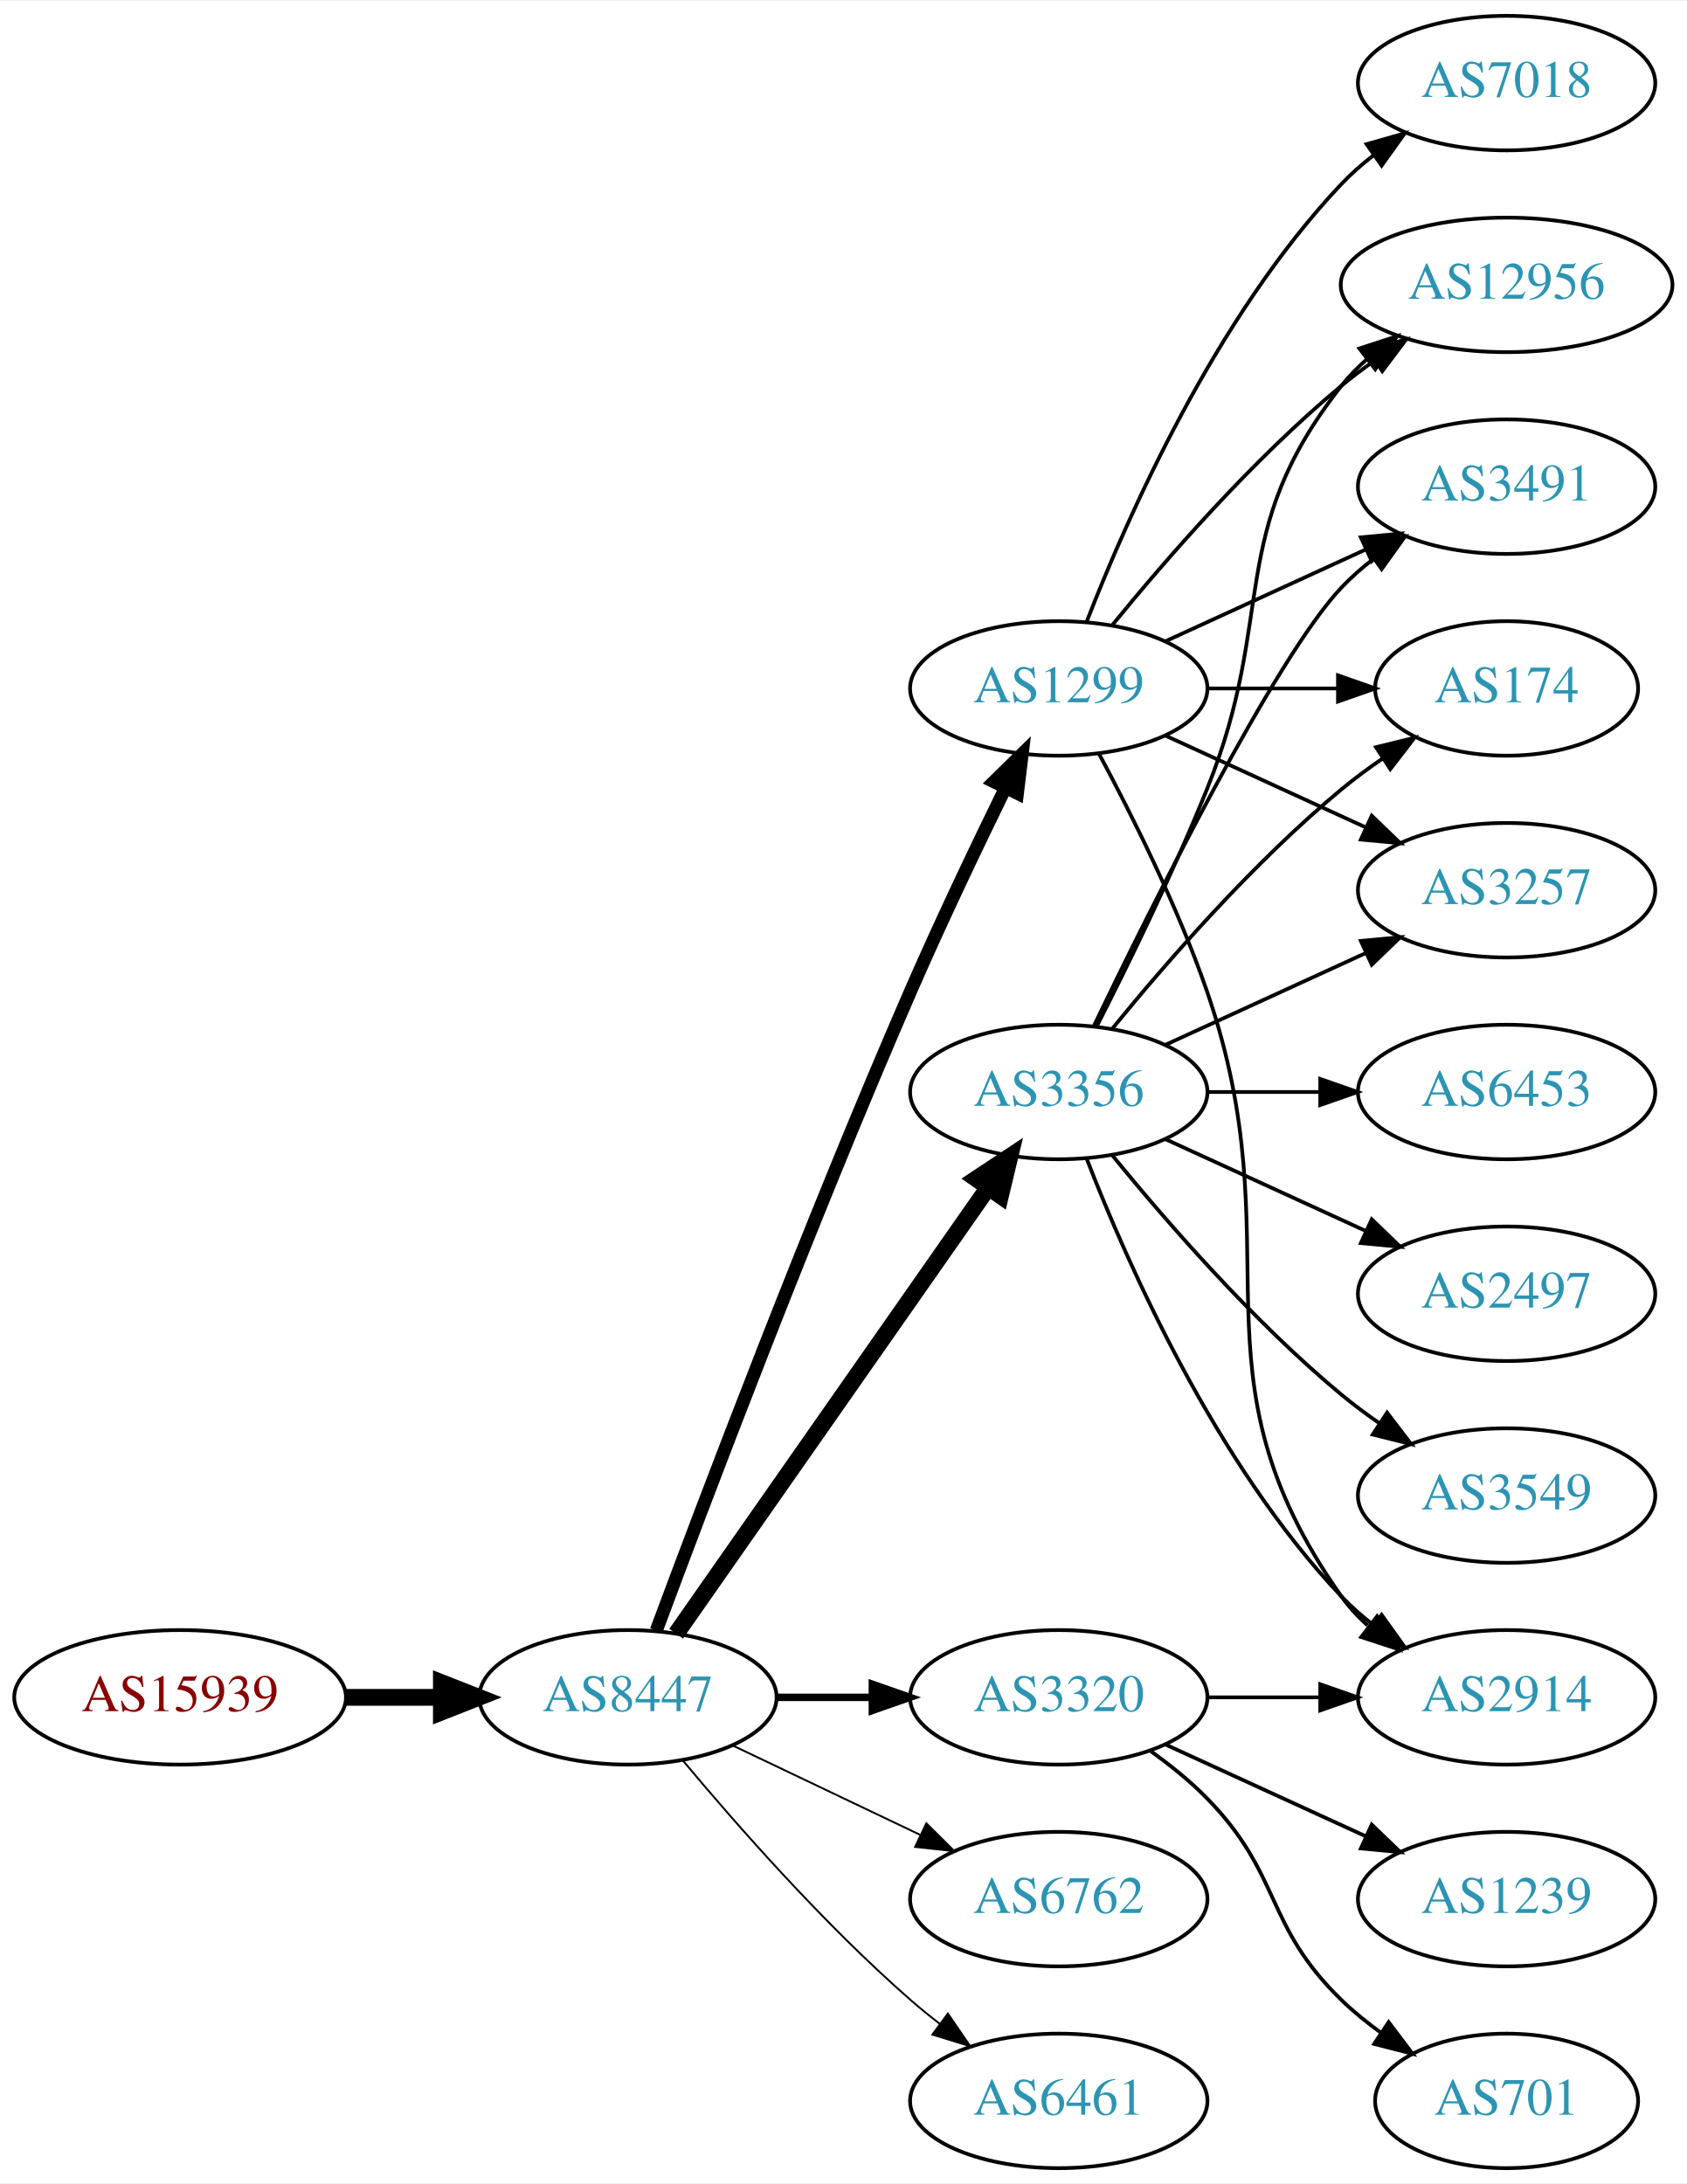
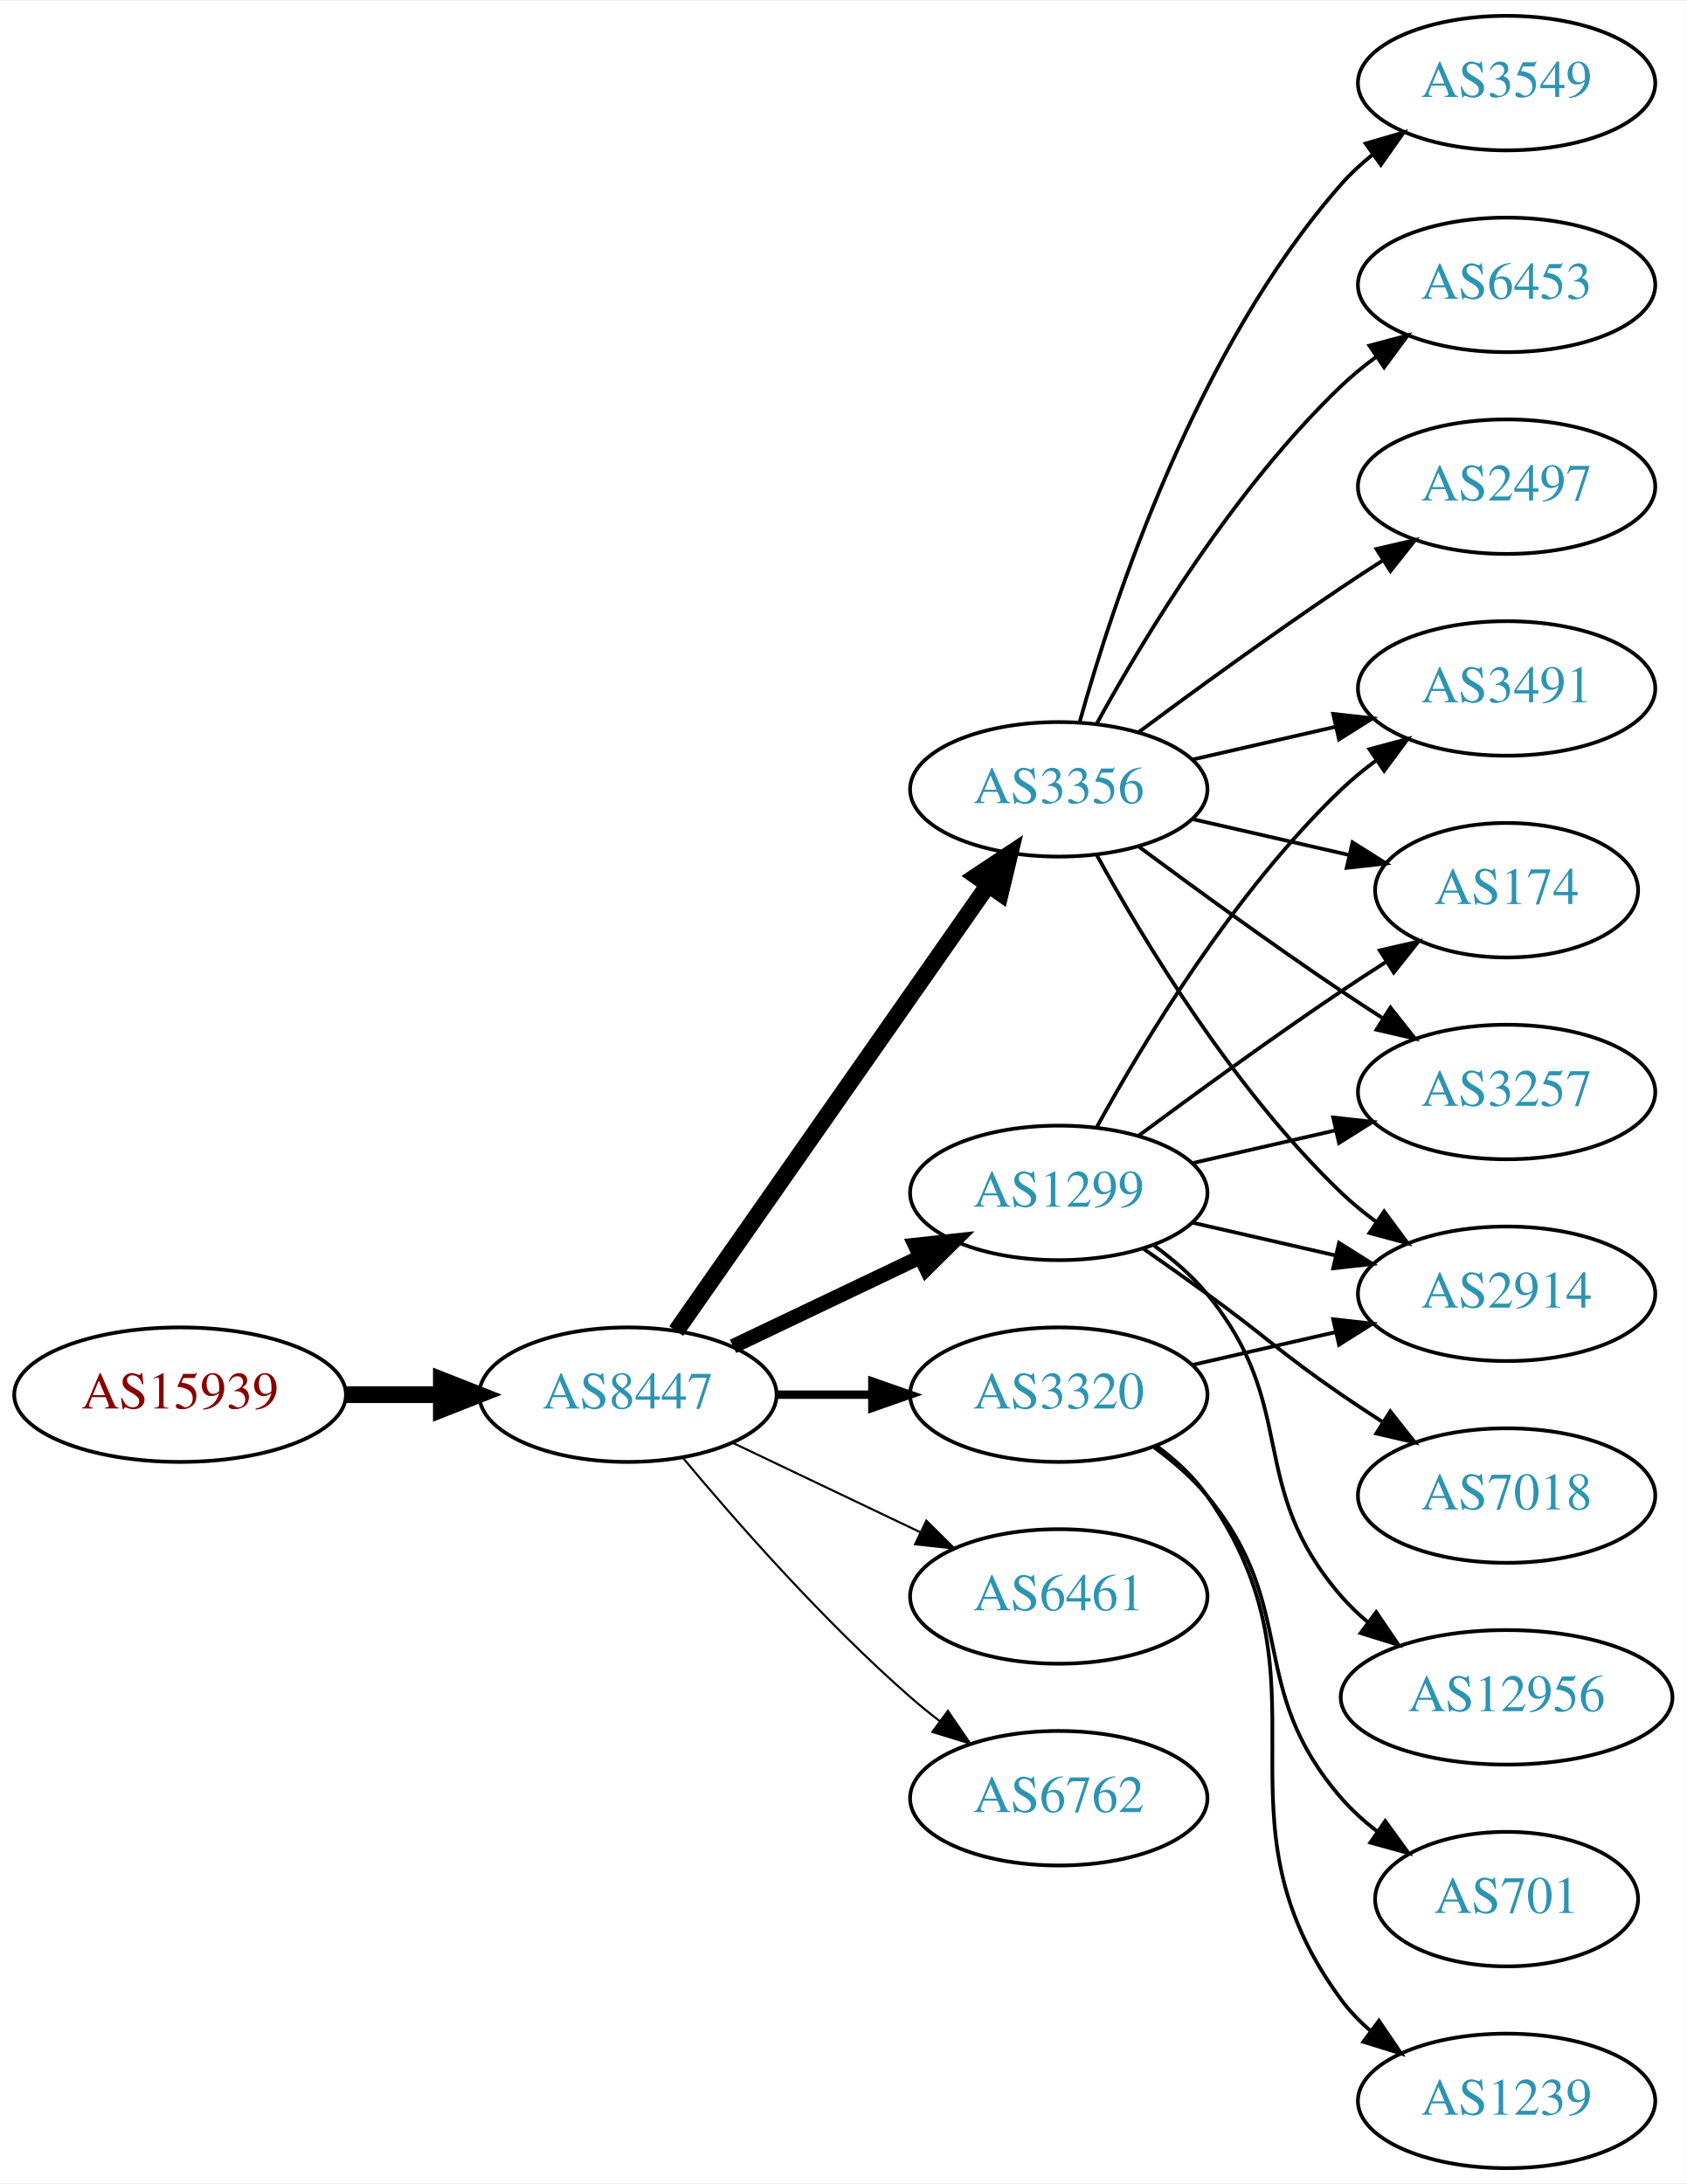
<svg xmlns="http://www.w3.org/2000/svg" xmlns:xlink="http://www.w3.org/1999/xlink" width="451pt" height="584pt" viewBox="0.00 0.00 451.37 584.00">
  <g id="graph0" class="graph" transform="scale(1 1) rotate(0) translate(4 580)">
    <polygon fill="white" stroke="none" points="-4,4 -4,-580 447.37,-580 447.37,4 -4,4" />
    <g id="node1" class="node">
      <g id="a_node1">
        <a xlink:href="/asn/15939" xlink:title="AS15939 ~ DELOITTEAT-AS [AT]">
-           <ellipse fill="#ffffff" stroke="black" cx="44.196" cy="-126" rx="44.393" ry="18" />
-           <text text-anchor="middle" x="44.196" y="-122.3" font-family="Times,serif" font-size="14.00" fill="#880000">AS15939</text>
+           <ellipse fill="#ffffff" stroke="black" cx="44.196" cy="-207" rx="44.393" ry="18" />
+           <text text-anchor="middle" x="44.196" y="-203.3" font-family="Times,serif" font-size="14.00" fill="#880000">AS15939</text>
        </a>
      </g>
    </g>
    <g id="node2" class="node">
      <g id="a_node2">
        <a xlink:href="/asn/8447" xlink:title="AS8447 ~ A1 Telekom Austria AG [AT]">
-           <ellipse fill="#ffffff" stroke="black" cx="164.039" cy="-126" rx="39.794" ry="18" />
-           <text text-anchor="middle" x="164.039" y="-122.3" font-family="Times,serif" font-size="14.00" fill="#2c94b3">AS8447</text>
+           <ellipse fill="#ffffff" stroke="black" cx="164.039" cy="-207" rx="39.794" ry="18" />
+           <text text-anchor="middle" x="164.039" y="-203.3" font-family="Times,serif" font-size="14.00" fill="#2c94b3">AS8447</text>
        </a>
      </g>
    </g>
    <g id="edge1" class="edge">
-       <path fill="none" stroke="black" stroke-width="4.5" d="M88.407,-126C96.72,-126 105.482,-126 113.965,-126" />
-       <polygon fill="black" stroke="black" stroke-width="4.5" points="114.123,-129.938 124.123,-126 114.123,-122.063 114.123,-129.938" />
+       <path fill="none" stroke="black" stroke-width="4.5" d="M88.407,-207C96.72,-207 105.482,-207 113.965,-207" />
+       <polygon fill="black" stroke="black" stroke-width="4.5" points="114.123,-210.938 124.123,-207 114.123,-203.063 114.123,-210.938" />
    </g>
    <g id="node3" class="node">
      <g id="a_node3">
-         <a xlink:href="/asn/3356" xlink:title="AS3356 ~ LEVEL3 [US]">
-           <ellipse fill="#ffffff" stroke="black" cx="279.332" cy="-288" rx="39.794" ry="18" />
-           <text text-anchor="middle" x="279.332" y="-284.3" font-family="Times,serif" font-size="14.00" fill="#2c94b3">AS3356</text>
+         <a xlink:href="/asn/1299" xlink:title="AS1299 ~ Telia Carrier [EU]">
+           <ellipse fill="#ffffff" stroke="black" cx="279.332" cy="-261" rx="39.794" ry="18" />
+           <text text-anchor="middle" x="279.332" y="-257.3" font-family="Times,serif" font-size="14.00" fill="#2c94b3">AS1299</text>
        </a>
      </g>
    </g>
    <g id="edge2" class="edge">
-       <path fill="none" stroke="black" stroke-width="4.5" d="M176.949,-143.031C196.871,-171.517 237.06,-228.985 260.41,-262.374" />
-       <polygon fill="black" stroke="black" stroke-width="4.5" points="257.282,-264.772 266.24,-270.71 263.736,-260.258 257.282,-264.772" />
+       <path fill="none" stroke="black" stroke-width="3.938" d="M192.175,-219.934C207.169,-227.081 225.99,-236.052 242.213,-243.785" />
+       <polygon fill="black" stroke="black" stroke-width="3.938" points="240.884,-247.028 251.417,-248.171 243.895,-240.709 240.884,-247.028" />
    </g>
    <g id="node4" class="node">
      <g id="a_node4">
-         <a xlink:href="/asn/3320" xlink:title="AS3320 ~ DTAG [DE]">
-           <ellipse fill="#ffffff" stroke="black" cx="279.332" cy="-126" rx="39.794" ry="18" />
-           <text text-anchor="middle" x="279.332" y="-122.3" font-family="Times,serif" font-size="14.00" fill="#2c94b3">AS3320</text>
+         <a xlink:href="/asn/3356" xlink:title="AS3356 ~ Level 3 Parent, LLC [US]">
+           <ellipse fill="#ffffff" stroke="black" cx="279.332" cy="-369" rx="39.794" ry="18" />
+           <text text-anchor="middle" x="279.332" y="-365.3" font-family="Times,serif" font-size="14.00" fill="#2c94b3">AS3356</text>
        </a>
      </g>
    </g>
    <g id="edge3" class="edge">
-       <path fill="none" stroke="black" stroke-width="2" d="M203.711,-126C211.914,-126 220.678,-126 229.21,-126" />
-       <polygon fill="black" stroke="black" stroke-width="2" points="229.449,-129.5 239.449,-126 229.449,-122.5 229.449,-129.5" />
+       <path fill="none" stroke="black" stroke-width="4.5" d="M176.949,-224.031C196.871,-252.517 237.06,-309.985 260.41,-343.374" />
+       <polygon fill="black" stroke="black" stroke-width="4.5" points="257.282,-345.772 266.24,-351.71 263.736,-341.258 257.282,-345.772" />
    </g>
    <g id="node5" class="node">
      <g id="a_node5">
-         <a xlink:href="/asn/6762" xlink:title="AS6762 ~ TELECOM ITALIA SPARKLE S.p.A. [IT]">
-           <ellipse fill="#ffffff" stroke="black" cx="279.332" cy="-72" rx="39.794" ry="18" />
-           <text text-anchor="middle" x="279.332" y="-68.3" font-family="Times,serif" font-size="14.00" fill="#2c94b3">AS6762</text>
+         <a xlink:href="/asn/3320" xlink:title="AS3320 ~ DTAG [DE]">
+           <ellipse fill="#ffffff" stroke="black" cx="279.332" cy="-207" rx="39.794" ry="18" />
+           <text text-anchor="middle" x="279.332" y="-203.3" font-family="Times,serif" font-size="14.00" fill="#2c94b3">AS3320</text>
        </a>
      </g>
    </g>
    <g id="edge4" class="edge">
-       <path fill="none" stroke="black" stroke-width="0.5" d="M192.175,-113.066C207.169,-105.919 225.99,-96.948 242.213,-89.215" />
-       <polygon fill="black" stroke="black" stroke-width="0.5" points="243.895,-92.291 251.417,-84.829 240.884,-85.972 243.895,-92.291" />
+       <path fill="none" stroke="black" stroke-width="2.25" d="M203.711,-207C211.914,-207 220.678,-207 229.21,-207" />
+       <polygon fill="black" stroke="black" stroke-width="2.25" points="229.449,-210.5 239.449,-207 229.449,-203.5 229.449,-210.5" />
    </g>
    <g id="node6" class="node">
      <g id="a_node6">
        <a xlink:href="/asn/6461" xlink:title="AS6461 ~ Zayo Bandwidth [US]">
-           <ellipse fill="#ffffff" stroke="black" cx="279.332" cy="-18" rx="39.794" ry="18" />
-           <text text-anchor="middle" x="279.332" y="-14.3" font-family="Times,serif" font-size="14.00" fill="#2c94b3">AS6461</text>
+           <ellipse fill="#ffffff" stroke="black" cx="279.332" cy="-153" rx="39.794" ry="18" />
+           <text text-anchor="middle" x="279.332" y="-149.3" font-family="Times,serif" font-size="14.00" fill="#2c94b3">AS6461</text>
        </a>
      </g>
    </g>
    <g id="edge5" class="edge">
-       <path fill="none" stroke="black" stroke-width="0.5" d="M178.669,-109.183C192.951,-92.071 216.498,-65.255 239.685,-45 242.151,-42.846 244.789,-40.706 247.487,-38.628" />
-       <polygon fill="black" stroke="black" stroke-width="0.5" points="249.66,-41.375 255.641,-32.63 245.512,-35.736 249.66,-41.375" />
+       <path fill="none" stroke="black" stroke-width="0.562" d="M192.175,-194.066C207.169,-186.919 225.99,-177.948 242.213,-170.215" />
+       <polygon fill="black" stroke="black" stroke-width="0.562" points="243.895,-173.291 251.417,-165.829 240.884,-166.972 243.895,-173.291" />
    </g>
    <g id="node7" class="node">
      <g id="a_node7">
-         <a xlink:href="/asn/1299" xlink:title="AS1299 ~ Telia Carrier [EU]">
-           <ellipse fill="#ffffff" stroke="black" cx="279.332" cy="-396" rx="39.794" ry="18" />
-           <text text-anchor="middle" x="279.332" y="-392.3" font-family="Times,serif" font-size="14.00" fill="#2c94b3">AS1299</text>
+         <a xlink:href="/asn/6762" xlink:title="AS6762 ~ TELECOM ITALIA SPARKLE S.p.A. [IT]">
+           <ellipse fill="#ffffff" stroke="black" cx="279.332" cy="-99" rx="39.794" ry="18" />
+           <text text-anchor="middle" x="279.332" y="-95.3" font-family="Times,serif" font-size="14.00" fill="#2c94b3">AS6762</text>
        </a>
      </g>
    </g>
    <g id="edge6" class="edge">
-       <path fill="none" stroke="black" stroke-width="3.5" d="M171.632,-143.887C184.176,-177.636 212.644,-252.896 239.685,-315 247.669,-333.337 257.363,-353.649 265.044,-369.346" />
-       <polygon fill="black" stroke="black" stroke-width="3.5" points="261.976,-371.039 269.534,-378.464 268.257,-367.947 261.976,-371.039" />
-     </g>
-     <g id="node8" class="node">
-       <g id="a_node8">
-         <a xlink:href="/asn/3257" xlink:title="AS3257 ~ GTT [DE]">
-           <ellipse fill="#ffffff" stroke="black" cx="399.174" cy="-342" rx="39.794" ry="18" />
-           <text text-anchor="middle" x="399.174" y="-338.3" font-family="Times,serif" font-size="14.00" fill="#2c94b3">AS3257</text>
-         </a>
-       </g>
-     </g>
-     <g id="edge7" class="edge">
-       <path fill="none" stroke="black" d="M307.96,-300.661C323.917,-307.973 344.188,-317.261 361.471,-325.181" />
-       <polygon fill="black" stroke="black" points="360.169,-328.435 370.718,-329.419 363.085,-322.071 360.169,-328.435" />
+       <path fill="none" stroke="black" stroke-width="0.562" d="M178.669,-190.183C192.951,-173.071 216.498,-146.255 239.685,-126 242.151,-123.846 244.789,-121.706 247.487,-119.628" />
+       <polygon fill="black" stroke="black" stroke-width="0.562" points="249.66,-122.375 255.641,-113.63 245.512,-116.736 249.66,-122.375" />
    </g>
    <g id="node9" class="node">
      <g id="a_node9">
-         <a xlink:href="/asn/12956" xlink:title="AS12956 ~ TELXIUS [ES]">
-           <ellipse fill="#ffffff" stroke="black" cx="399.174" cy="-504" rx="44.393" ry="18" />
-           <text text-anchor="middle" x="399.174" y="-500.3" font-family="Times,serif" font-size="14.00" fill="#2c94b3">AS12956</text>
-         </a>
-       </g>
-     </g>
-     <g id="edge8" class="edge">
-       <path fill="none" stroke="black" d="M289.412,-305.417C297.681,-321.634 309.942,-346.603 318.978,-369 337.908,-415.922 323.679,-437.246 354.978,-477 357.002,-479.571 359.344,-481.963 361.868,-484.174" />
-       <polygon fill="black" stroke="black" points="359.782,-486.984 369.858,-490.261 364.025,-481.416 359.782,-486.984" />
+         <a xlink:href="/asn/3491" xlink:title="AS3491 ~ PCCW Global, Inc. [US]">
+           <ellipse fill="#ffffff" stroke="black" cx="399.174" cy="-396" rx="39.794" ry="18" />
+           <text text-anchor="middle" x="399.174" y="-392.3" font-family="Times,serif" font-size="14.00" fill="#2c94b3">AS3491</text>
+         </a>
+       </g>
+     </g>
+     <g id="edge20" class="edge">
+       <path fill="none" stroke="black" d="M289.573,-278.713C302.118,-301.561 326.295,-341.611 354.978,-369 357.846,-371.739 361.035,-374.347 364.344,-376.785" />
+       <polygon fill="black" stroke="black" points="362.468,-379.742 372.704,-382.477 366.407,-373.956 362.468,-379.742" />
    </g>
    <g id="node10" class="node">
      <g id="a_node10">
-         <a xlink:href="/asn/2497" xlink:title="AS2497 ~ Internet Initiative Japan Inc. [JP]">
-           <ellipse fill="#ffffff" stroke="black" cx="399.174" cy="-234" rx="39.794" ry="18" />
-           <text text-anchor="middle" x="399.174" y="-230.3" font-family="Times,serif" font-size="14.00" fill="#2c94b3">AS2497</text>
-         </a>
-       </g>
-     </g>
-     <g id="edge9" class="edge">
-       <path fill="none" stroke="black" d="M307.96,-275.339C323.917,-268.027 344.188,-258.739 361.471,-250.819" />
-       <polygon fill="black" stroke="black" points="363.085,-253.929 370.718,-246.581 360.169,-247.565 363.085,-253.929" />
-     </g>
-     <g id="node11" class="node">
-       <g id="a_node11">
-         <a xlink:href="/asn/3491" xlink:title="AS3491 ~ PCCW Global, Inc. [US]">
-           <ellipse fill="#ffffff" stroke="black" cx="399.174" cy="-450" rx="39.794" ry="18" />
-           <text text-anchor="middle" x="399.174" y="-446.3" font-family="Times,serif" font-size="14.00" fill="#2c94b3">AS3491</text>
-         </a>
-       </g>
-     </g>
-     <g id="edge10" class="edge">
-       <path fill="none" stroke="black" d="M288.679,-305.595C304.146,-337.732 337.291,-404.34 354.978,-423 357.564,-425.728 360.481,-428.294 363.55,-430.677" />
-       <polygon fill="black" stroke="black" points="361.704,-433.658 371.898,-436.543 365.728,-427.93 361.704,-433.658" />
-     </g>
-     <g id="node12" class="node">
-       <g id="a_node12">
        <a xlink:href="/asn/174" xlink:title="AS174 ~ Cogent Communications [US]">
-           <ellipse fill="#ffffff" stroke="black" cx="399.174" cy="-396" rx="35.194" ry="18" />
-           <text text-anchor="middle" x="399.174" y="-392.3" font-family="Times,serif" font-size="14.00" fill="#2c94b3">AS174</text>
-         </a>
-       </g>
-     </g>
-     <g id="edge11" class="edge">
-       <path fill="none" stroke="black" d="M293.751,-305.065C307.865,-322.375 331.28,-349.345 354.978,-369 358.441,-371.872 362.234,-374.669 366.088,-377.308" />
-       <polygon fill="black" stroke="black" points="364.231,-380.275 374.521,-382.797 368.05,-374.408 364.231,-380.275" />
+           <ellipse fill="#ffffff" stroke="black" cx="399.174" cy="-342" rx="35.194" ry="18" />
+           <text text-anchor="middle" x="399.174" y="-338.3" font-family="Times,serif" font-size="14.00" fill="#2c94b3">AS174</text>
+         </a>
+       </g>
+     </g>
+     <g id="edge17" class="edge">
+       <path fill="none" stroke="black" d="M300.662,-276.277C315.524,-287.304 336.269,-302.407 354.978,-315 358.795,-317.569 362.845,-320.21 366.876,-322.786" />
+       <polygon fill="black" stroke="black" points="365.245,-325.895 375.57,-328.271 368.98,-319.975 365.245,-325.895" />
    </g>
    <g id="node13" class="node">
      <g id="a_node13">
        <a xlink:href="/asn/2914" xlink:title="AS2914 ~ NTT America, Inc. [US]">
-           <ellipse fill="#ffffff" stroke="black" cx="399.174" cy="-126" rx="39.794" ry="18" />
-           <text text-anchor="middle" x="399.174" y="-122.3" font-family="Times,serif" font-size="14.00" fill="#2c94b3">AS2914</text>
-         </a>
-       </g>
-     </g>
-     <g id="edge12" class="edge">
-       <path fill="none" stroke="black" d="M286.855,-270.006C297.605,-242.272 321.262,-188.571 354.978,-153 357.564,-150.272 360.481,-147.706 363.55,-145.323" />
-       <polygon fill="black" stroke="black" points="365.728,-148.07 371.898,-139.457 361.704,-142.342 365.728,-148.07" />
+           <ellipse fill="#ffffff" stroke="black" cx="399.174" cy="-234" rx="39.794" ry="18" />
+           <text text-anchor="middle" x="399.174" y="-230.3" font-family="Times,serif" font-size="14.00" fill="#2c94b3">AS2914</text>
+         </a>
+       </g>
+     </g>
+     <g id="edge18" class="edge">
+       <path fill="none" stroke="black" d="M315.051,-253.045C327.051,-250.296 340.672,-247.175 353.364,-244.267" />
+       <polygon fill="black" stroke="black" points="354.33,-247.636 363.296,-241.991 352.767,-240.813 354.33,-247.636" />
    </g>
    <g id="node14" class="node">
      <g id="a_node14">
+         <a xlink:href="/asn/3257" xlink:title="AS3257 ~ GTT [DE]">
+           <ellipse fill="#ffffff" stroke="black" cx="399.174" cy="-288" rx="39.794" ry="18" />
+           <text text-anchor="middle" x="399.174" y="-284.3" font-family="Times,serif" font-size="14.00" fill="#2c94b3">AS3257</text>
+         </a>
+       </g>
+     </g>
+     <g id="edge21" class="edge">
+       <path fill="none" stroke="black" d="M315.051,-268.955C327.051,-271.704 340.672,-274.825 353.364,-277.733" />
+       <polygon fill="black" stroke="black" points="352.767,-281.187 363.296,-280.009 354.33,-274.364 352.767,-281.187" />
+     </g>
+     <g id="node17" class="node">
+       <g id="a_node17">
+         <a xlink:href="/asn/7018" xlink:title="AS7018 ~ AT&amp;T Services, Inc. [US]">
+           <ellipse fill="#ffffff" stroke="black" cx="399.174" cy="-180" rx="39.794" ry="18" />
+           <text text-anchor="middle" x="399.174" y="-176.3" font-family="Times,serif" font-size="14.00" fill="#2c94b3">AS7018</text>
+         </a>
+       </g>
+     </g>
+     <g id="edge19" class="edge">
+       <path fill="none" stroke="black" d="M302.089,-245.991C307.623,-242.121 313.542,-237.936 318.978,-234 335.178,-222.271 338.483,-218.311 354.978,-207 358.506,-204.581 362.244,-202.111 365.985,-199.698" />
+       <polygon fill="black" stroke="black" points="368.057,-202.528 374.626,-194.216 364.307,-196.618 368.057,-202.528" />
+     </g>
+     <g id="node18" class="node">
+       <g id="a_node18">
+         <a xlink:href="/asn/12956" xlink:title="AS12956 ~ TELXIUS [ES]">
+           <ellipse fill="#ffffff" stroke="black" cx="399.174" cy="-126" rx="44.393" ry="18" />
+           <text text-anchor="middle" x="399.174" y="-122.3" font-family="Times,serif" font-size="14.00" fill="#2c94b3">AS12956</text>
+         </a>
+       </g>
+     </g>
+     <g id="edge22" class="edge">
+       <path fill="none" stroke="black" d="M304.912,-246.844C310.007,-243.128 315.02,-238.799 318.978,-234 344.043,-203.606 329.144,-182.742 354.978,-153 357.124,-150.53 359.552,-148.209 362.135,-146.047" />
+       <polygon fill="black" stroke="black" points="364.281,-148.814 370.227,-140.044 360.11,-143.192 364.281,-148.814" />
+     </g>
+     <g id="node8" class="node">
+       <g id="a_node8">
        <a xlink:href="/asn/3549" xlink:title="AS3549 ~ Level 3 Parent, LLC [US]">
-           <ellipse fill="#ffffff" stroke="black" cx="399.174" cy="-180" rx="39.794" ry="18" />
-           <text text-anchor="middle" x="399.174" y="-176.3" font-family="Times,serif" font-size="14.00" fill="#2c94b3">AS3549</text>
-         </a>
-       </g>
+           <ellipse fill="#ffffff" stroke="black" cx="399.174" cy="-558" rx="39.794" ry="18" />
+           <text text-anchor="middle" x="399.174" y="-554.3" font-family="Times,serif" font-size="14.00" fill="#2c94b3">AS3549</text>
+         </a>
+       </g>
+     </g>
+     <g id="edge7" class="edge">
+       <path fill="none" stroke="black" d="M284.904,-386.946C293.81,-418.995 316.094,-486.842 354.978,-531 357.462,-533.821 360.312,-536.449 363.337,-538.871" />
+       <polygon fill="black" stroke="black" points="361.455,-541.828 371.627,-544.791 365.523,-536.131 361.455,-541.828" />
+     </g>
+     <g id="edge8" class="edge">
+       <path fill="none" stroke="black" d="M315.051,-376.955C327.051,-379.704 340.672,-382.825 353.364,-385.733" />
+       <polygon fill="black" stroke="black" points="352.767,-389.187 363.296,-388.009 354.33,-382.364 352.767,-389.187" />
+     </g>
+     <g id="edge9" class="edge">
+       <path fill="none" stroke="black" d="M315.051,-361.045C328.143,-358.045 343.166,-354.604 356.806,-351.478" />
+       <polygon fill="black" stroke="black" points="357.948,-354.807 366.914,-349.162 356.384,-347.984 357.948,-354.807" />
+     </g>
+     <g id="node11" class="node">
+       <g id="a_node11">
+         <a xlink:href="/asn/6453" xlink:title="AS6453 ~ TATA COMMUNICATIONS (AMERICA) INC [US]">
+           <ellipse fill="#ffffff" stroke="black" cx="399.174" cy="-504" rx="39.794" ry="18" />
+           <text text-anchor="middle" x="399.174" y="-500.3" font-family="Times,serif" font-size="14.00" fill="#2c94b3">AS6453</text>
+         </a>
+       </g>
+     </g>
+     <g id="edge10" class="edge">
+       <path fill="none" stroke="black" d="M289.573,-386.713C302.118,-409.561 326.295,-449.611 354.978,-477 357.846,-479.739 361.035,-482.347 364.344,-484.785" />
+       <polygon fill="black" stroke="black" points="362.468,-487.742 372.704,-490.477 366.407,-481.956 362.468,-487.742" />
+     </g>
+     <g id="node12" class="node">
+       <g id="a_node12">
+         <a xlink:href="/asn/2497" xlink:title="AS2497 ~ Internet Initiative Japan Inc. [JP]">
+           <ellipse fill="#ffffff" stroke="black" cx="399.174" cy="-450" rx="39.794" ry="18" />
+           <text text-anchor="middle" x="399.174" y="-446.3" font-family="Times,serif" font-size="14.00" fill="#2c94b3">AS2497</text>
+         </a>
+       </g>
+     </g>
+     <g id="edge11" class="edge">
+       <path fill="none" stroke="black" d="M300.662,-384.277C315.524,-395.304 336.269,-410.407 354.978,-423 358.527,-425.389 362.277,-427.839 366.026,-430.242" />
+       <polygon fill="black" stroke="black" points="364.352,-433.325 374.674,-435.712 368.094,-427.409 364.352,-433.325" />
+     </g>
+     <g id="edge12" class="edge">
+       <path fill="none" stroke="black" d="M289.573,-351.287C302.118,-328.439 326.295,-288.389 354.978,-261 357.846,-258.261 361.035,-255.653 364.344,-253.215" />
+       <polygon fill="black" stroke="black" points="366.407,-256.044 372.704,-247.523 362.468,-250.258 366.407,-256.044" />
    </g>
    <g id="edge13" class="edge">
-       <path fill="none" stroke="black" d="M293.751,-270.935C307.865,-253.625 331.28,-226.655 354.978,-207 358.194,-204.332 361.695,-201.73 365.265,-199.259" />
-       <polygon fill="black" stroke="black" points="367.189,-202.183 373.622,-193.764 363.343,-196.334 367.189,-202.183" />
+       <path fill="none" stroke="black" d="M300.662,-353.723C315.524,-342.696 336.269,-327.593 354.978,-315 358.527,-312.611 362.277,-310.161 366.026,-307.758" />
+       <polygon fill="black" stroke="black" points="368.094,-310.591 374.674,-302.288 364.352,-304.675 368.094,-310.591" />
+     </g>
+     <g id="edge14" class="edge">
+       <path fill="none" stroke="black" d="M315.051,-214.955C327.051,-217.704 340.672,-220.825 353.364,-223.733" />
+       <polygon fill="black" stroke="black" points="352.767,-227.187 363.296,-226.009 354.33,-220.364 352.767,-227.187" />
    </g>
    <g id="node15" class="node">
      <g id="a_node15">
-         <a xlink:href="/asn/6453" xlink:title="AS6453 ~ TATA COMMUNICATIONS (AMERICA) INC [US]">
-           <ellipse fill="#ffffff" stroke="black" cx="399.174" cy="-288" rx="39.794" ry="18" />
-           <text text-anchor="middle" x="399.174" y="-284.3" font-family="Times,serif" font-size="14.00" fill="#2c94b3">AS6453</text>
-         </a>
-       </g>
-     </g>
-     <g id="edge14" class="edge">
-       <path fill="none" stroke="black" d="M319.244,-288C328.798,-288 339.147,-288 349.11,-288" />
-       <polygon fill="black" stroke="black" points="349.302,-291.5 359.302,-288 349.302,-284.5 349.302,-291.5" />
+         <a xlink:href="/asn/1239" xlink:title="AS1239 ~ Sprint [US]">
+           <ellipse fill="#ffffff" stroke="black" cx="399.174" cy="-18" rx="39.794" ry="18" />
+           <text text-anchor="middle" x="399.174" y="-14.3" font-family="Times,serif" font-size="14.00" fill="#2c94b3">AS1239</text>
+         </a>
+       </g>
    </g>
    <g id="edge15" class="edge">
-       <path fill="none" stroke="black" d="M319.244,-126C328.798,-126 339.147,-126 349.11,-126" />
-       <polygon fill="black" stroke="black" points="349.302,-129.5 359.302,-126 349.302,-122.5 349.302,-129.5" />
+       <path fill="none" stroke="black" d="M305.491,-193.284C310.555,-189.545 315.411,-185.096 318.978,-180 354.592,-129.131 318.075,-94.941 354.978,-45 357.212,-41.977 359.894,-39.214 362.815,-36.707" />
+       <polygon fill="black" stroke="black" points="365.01,-39.437 370.959,-30.669 360.841,-33.814 365.01,-39.437" />
    </g>
    <g id="node16" class="node">
      <g id="a_node16">
        <a xlink:href="/asn/701" xlink:title="AS701 ~ UUNET [US]">
-           <ellipse fill="#ffffff" stroke="black" cx="399.174" cy="-18" rx="35.194" ry="18" />
-           <text text-anchor="middle" x="399.174" y="-14.3" font-family="Times,serif" font-size="14.00" fill="#2c94b3">AS701</text>
+           <ellipse fill="#ffffff" stroke="black" cx="399.174" cy="-72" rx="35.194" ry="18" />
+           <text text-anchor="middle" x="399.174" y="-68.3" font-family="Times,serif" font-size="14.00" fill="#2c94b3">AS701</text>
        </a>
      </g>
    </g>
    <g id="edge16" class="edge">
-       <path fill="none" stroke="black" d="M303.926,-111.611C309.182,-107.852 314.513,-103.563 318.978,-99 339.151,-78.383 334.285,-65.094 354.978,-45 358.206,-41.866 361.857,-38.911 365.635,-36.188" />
-       <polygon fill="black" stroke="black" points="367.614,-39.075 373.995,-30.617 363.732,-33.25 367.614,-39.075" />
-     </g>
-     <g id="node17" class="node">
-       <g id="a_node17">
-         <a xlink:href="/asn/1239" xlink:title="AS1239 ~ Sprint [US]">
-           <ellipse fill="#ffffff" stroke="black" cx="399.174" cy="-72" rx="39.794" ry="18" />
-           <text text-anchor="middle" x="399.174" y="-68.3" font-family="Times,serif" font-size="14.00" fill="#2c94b3">AS1239</text>
-         </a>
-       </g>
-     </g>
-     <g id="edge17" class="edge">
-       <path fill="none" stroke="black" d="M307.96,-113.339C323.917,-106.027 344.188,-96.739 361.471,-88.819" />
-       <polygon fill="black" stroke="black" points="363.085,-91.929 370.718,-84.581 360.169,-85.565 363.085,-91.929" />
-     </g>
-     <g id="edge22" class="edge">
-       <path fill="none" stroke="black" d="M307.96,-383.339C323.917,-376.027 344.188,-366.739 361.471,-358.819" />
-       <polygon fill="black" stroke="black" points="363.085,-361.929 370.718,-354.581 360.169,-355.565 363.085,-361.929" />
-     </g>
-     <g id="edge23" class="edge">
-       <path fill="none" stroke="black" d="M293.751,-413.065C307.865,-430.375 331.28,-457.345 354.978,-477 357.716,-479.271 360.659,-481.494 363.677,-483.63" />
-       <polygon fill="black" stroke="black" points="362.009,-486.725 372.266,-489.379 365.903,-480.908 362.009,-486.725" />
-     </g>
-     <g id="edge21" class="edge">
-       <path fill="none" stroke="black" d="M307.96,-408.661C323.917,-415.973 344.188,-425.261 361.471,-433.181" />
-       <polygon fill="black" stroke="black" points="360.169,-436.435 370.718,-437.419 363.085,-430.071 360.169,-436.435" />
-     </g>
-     <g id="edge19" class="edge">
-       <path fill="none" stroke="black" d="M319.244,-396C330.331,-396 342.491,-396 353.873,-396" />
-       <polygon fill="black" stroke="black" points="354.055,-399.5 364.055,-396 354.055,-392.5 354.055,-399.5" />
-     </g>
-     <g id="edge20" class="edge">
-       <path fill="none" stroke="black" d="M290.124,-378.474C298.762,-362.389 311.159,-337.685 318.978,-315 343.012,-245.269 312.399,-213.225 354.978,-153 356.969,-150.184 359.356,-147.599 361.972,-145.24" />
-       <polygon fill="black" stroke="black" points="364.525,-147.694 370.34,-138.838 360.271,-142.135 364.525,-147.694" />
-     </g>
-     <g id="node18" class="node">
-       <g id="a_node18">
-         <a xlink:href="/asn/7018" xlink:title="AS7018 ~ AT&amp;T Services, Inc. [US]">
-           <ellipse fill="#ffffff" stroke="black" cx="399.174" cy="-558" rx="39.794" ry="18" />
-           <text text-anchor="middle" x="399.174" y="-554.3" font-family="Times,serif" font-size="14.00" fill="#2c94b3">AS7018</text>
-         </a>
-       </g>
-     </g>
-     <g id="edge18" class="edge">
-       <path fill="none" stroke="black" d="M286.855,-413.994C297.605,-441.728 321.262,-495.429 354.978,-531 357.564,-533.728 360.481,-536.294 363.55,-538.677" />
-       <polygon fill="black" stroke="black" points="361.704,-541.658 371.898,-544.543 365.728,-535.93 361.704,-541.658" />
+       <path fill="none" stroke="black" d="M304.912,-192.844C310.007,-189.128 315.02,-184.799 318.978,-180 344.043,-149.606 329.144,-128.742 354.978,-99 357.784,-95.77 361.071,-92.797 364.559,-90.098" />
+       <polygon fill="black" stroke="black" points="366.693,-92.878 372.925,-84.31 362.71,-87.121 366.693,-92.878" />
    </g>
  </g>
</svg>
